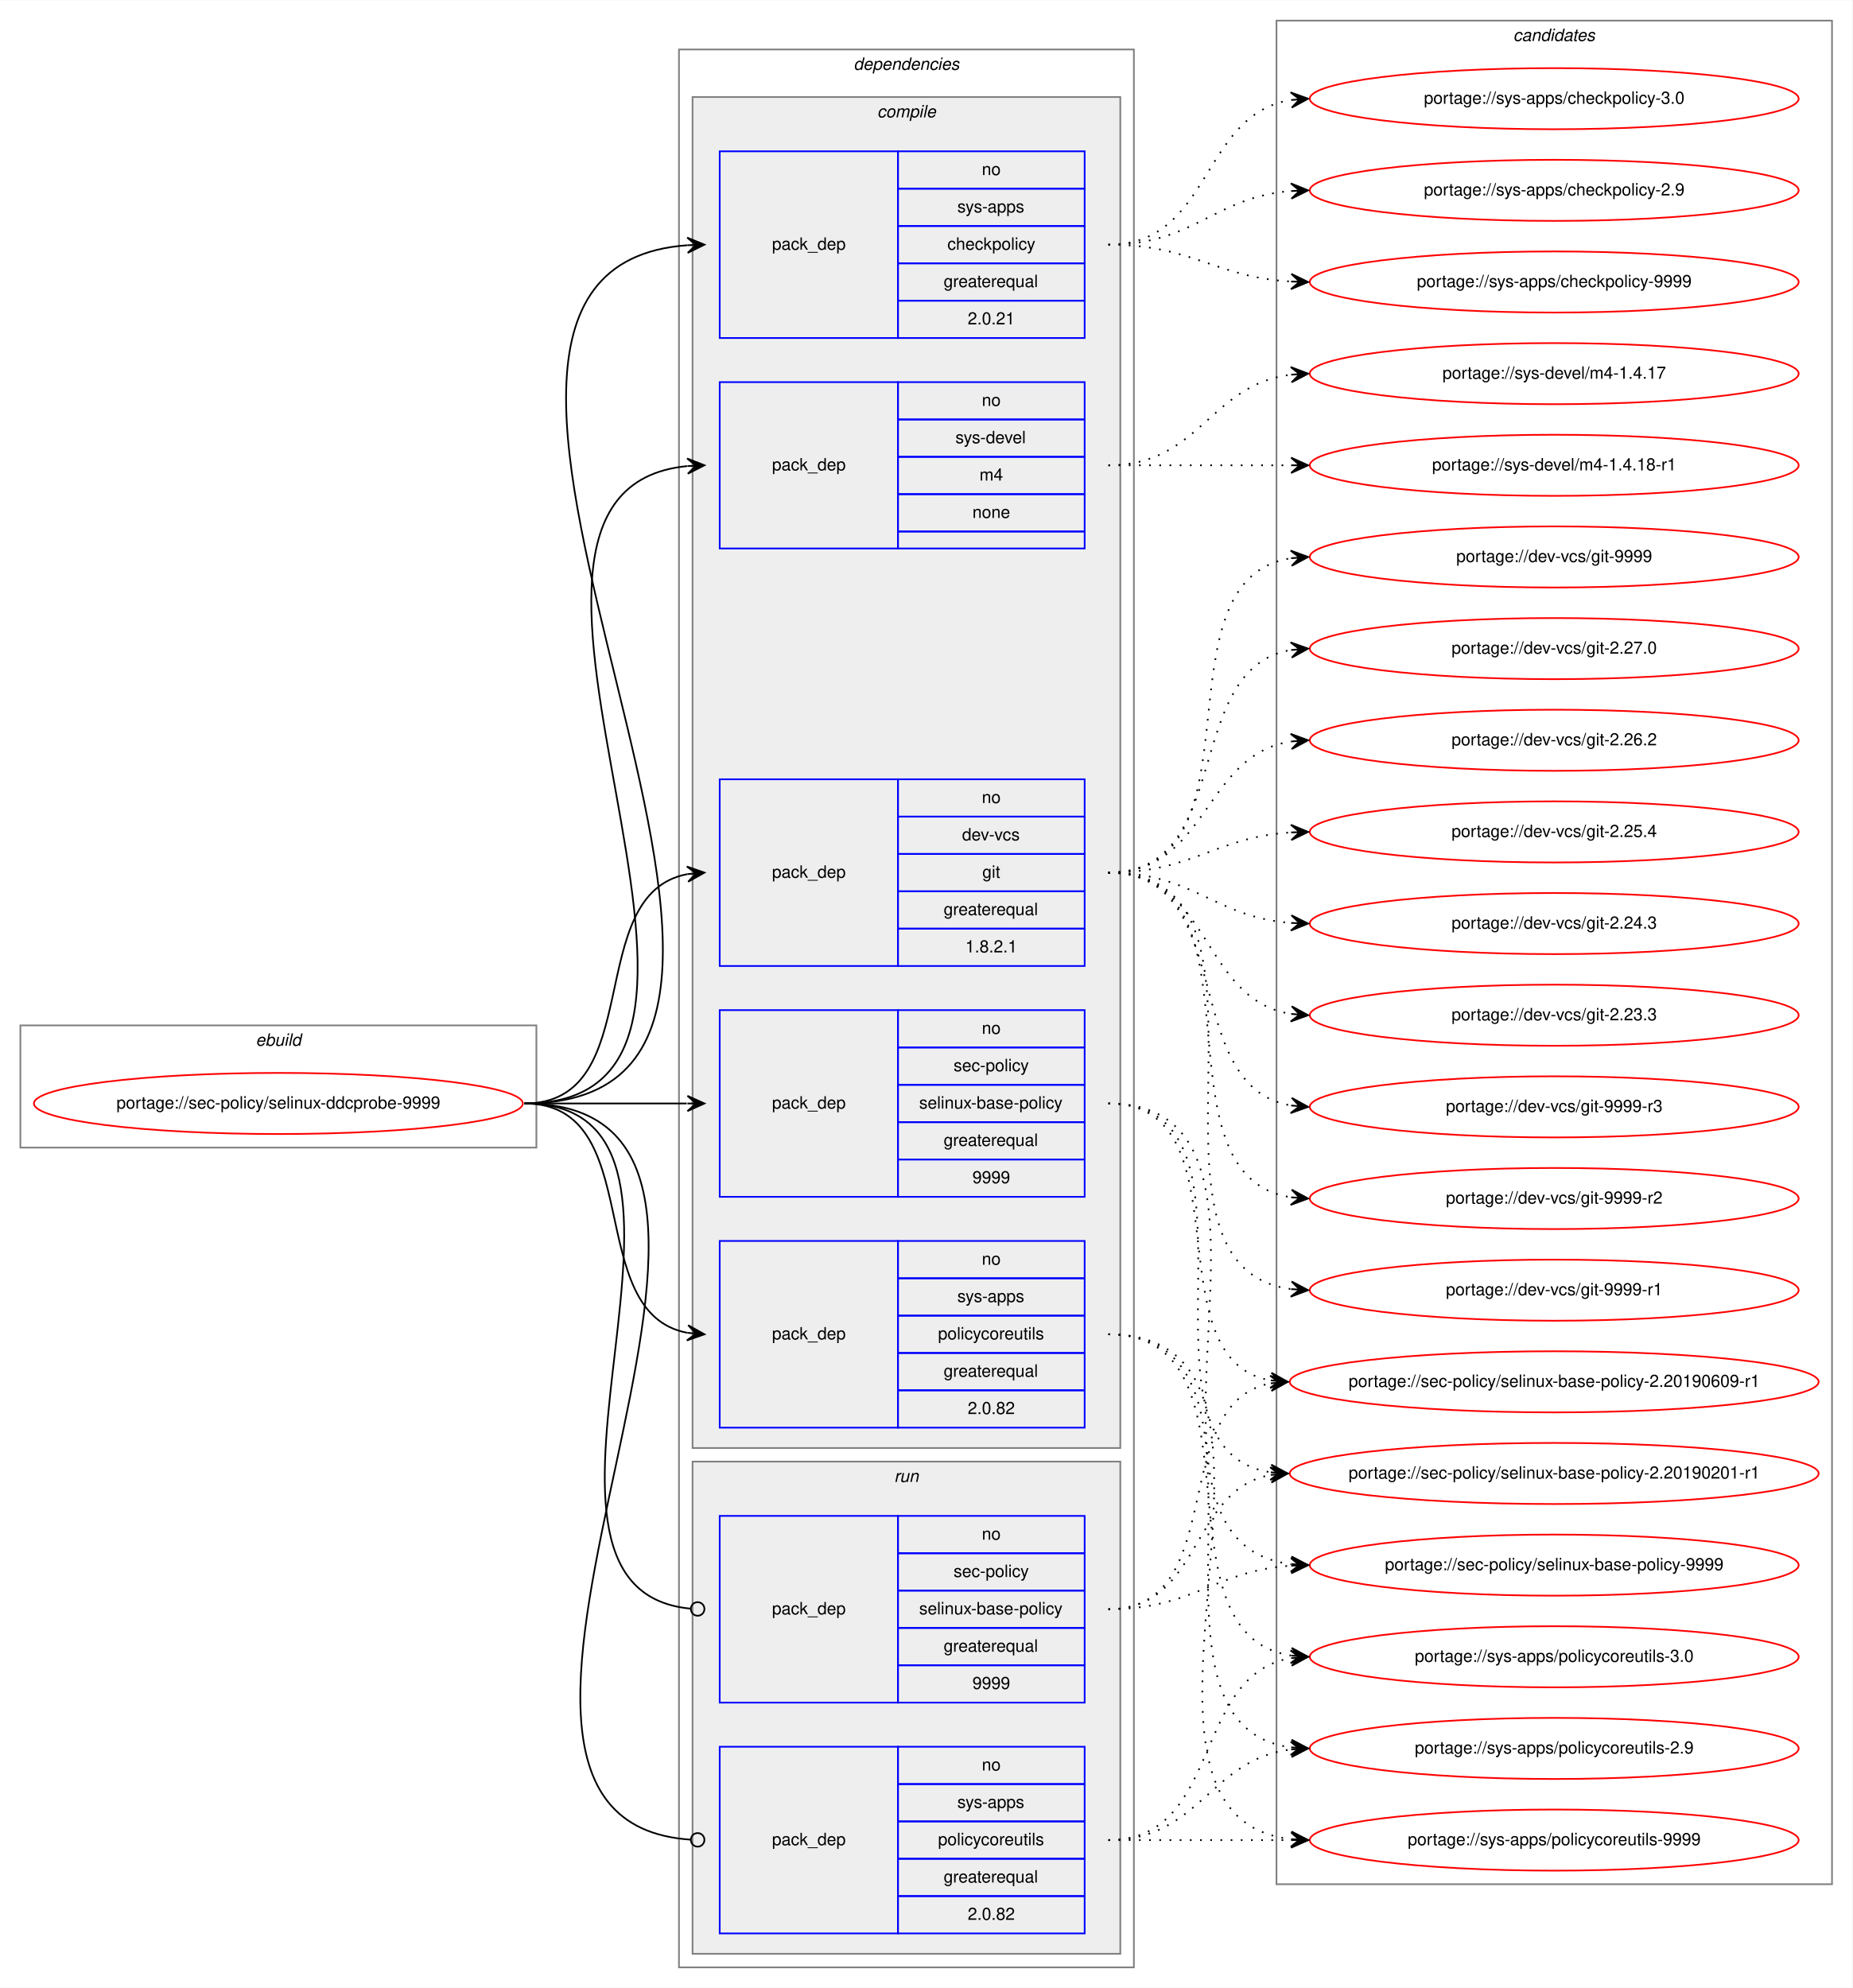
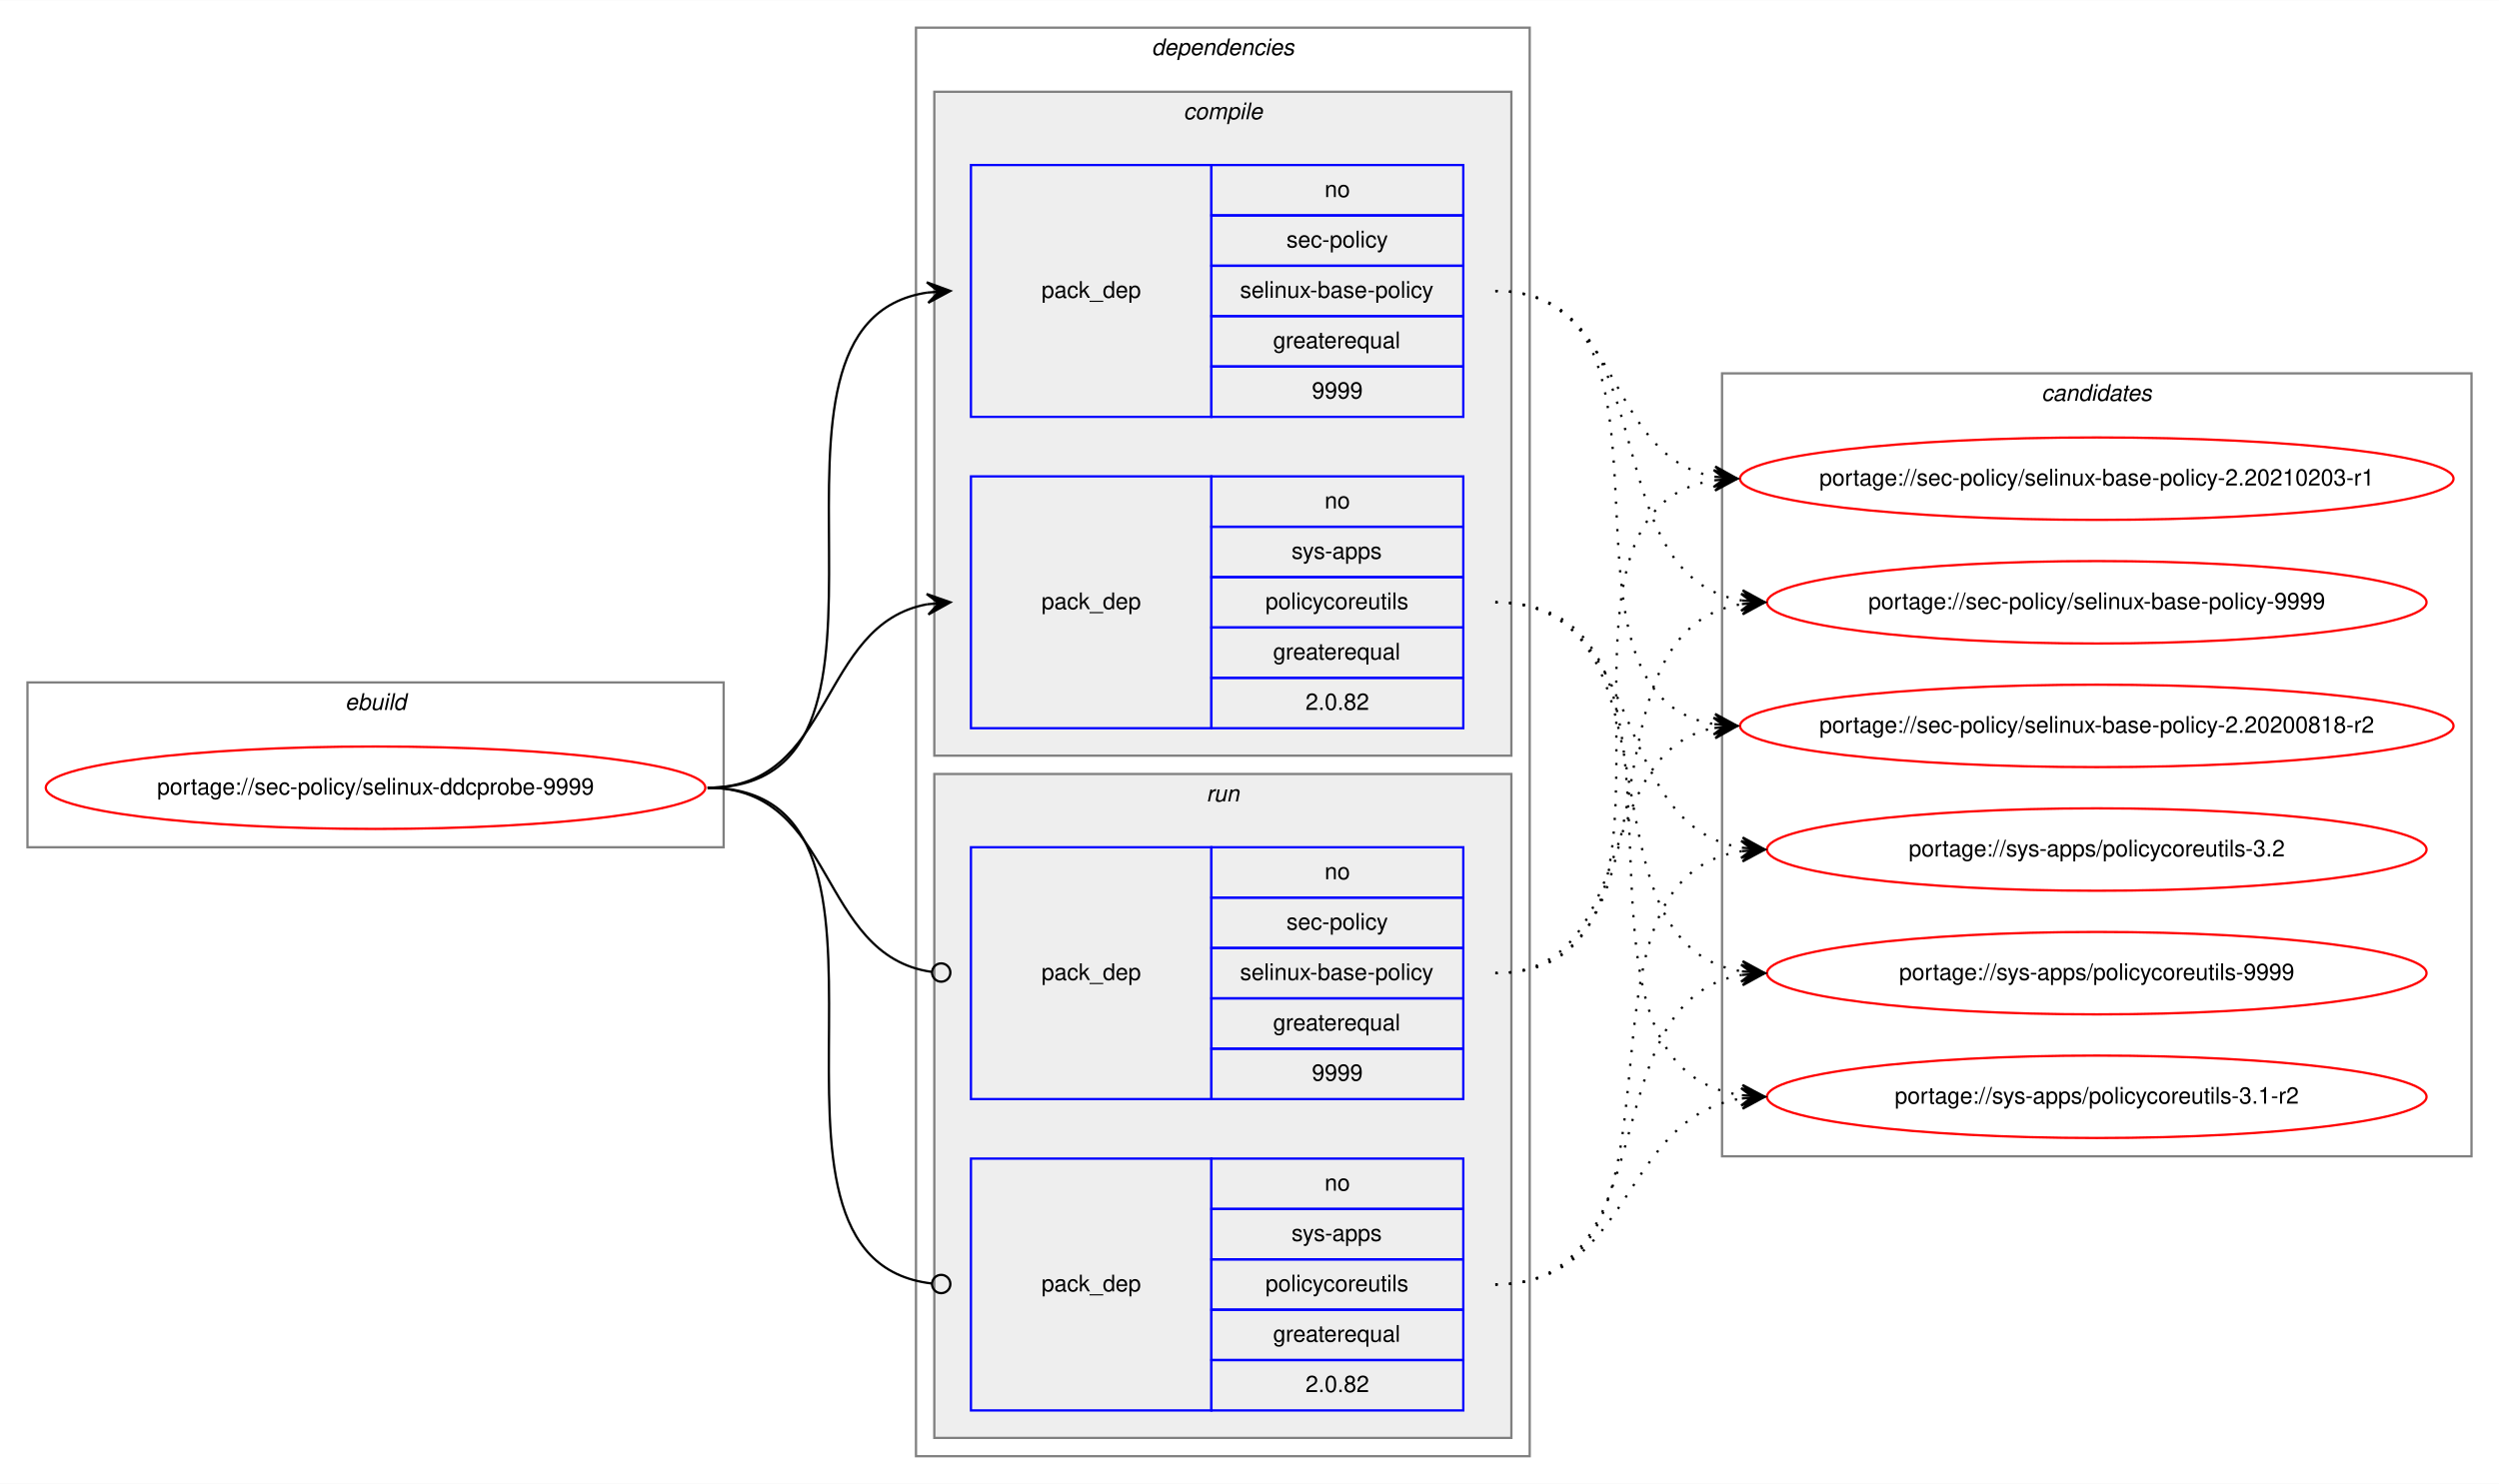
- <svg xmlns="http://www.w3.org/2000/svg" xmlns:xlink="http://www.w3.org/1999/xlink" width="1091pt" height="1171pt" viewBox="0.00 0.00 1091.28 1171.00">
-   <g id="graph0" class="graph" transform="scale(1 1) rotate(0) translate(4 1167)">
-     <polygon fill="white" stroke="transparent" points="-4,4 -4,-1167 1087.28,-1167 1087.28,4 -4,4" />
+ <svg xmlns="http://www.w3.org/2000/svg" xmlns:xlink="http://www.w3.org/1999/xlink" width="1091pt" height="648pt" viewBox="0.00 0.00 1091.28 648.00">
+   <g id="graph0" class="graph" transform="scale(1 1) rotate(0) translate(4 644)">
+     <polygon fill="white" stroke="transparent" points="-4,4 -4,-644 1087.28,-644 1087.28,4 -4,4" />
    <g id="clust1" class="cluster">
-       <polygon fill="none" stroke="gray" points="8,-491 8,-563 312,-563 312,-491 8,-491" />
-       <text text-anchor="start" x="146.66" y="-551" font-family="Helvetica,sans-Serif" font-style="italic" font-size="10.00">ebuild</text>
+       <polygon fill="none" stroke="gray" points="8,-274 8,-346 312,-346 312,-274 8,-274" />
+       <text text-anchor="start" x="146.66" y="-334" font-family="Helvetica,sans-Serif" font-style="italic" font-size="10.00">ebuild</text>
    </g>
    <g id="clust2" class="cluster">
-       <polygon fill="none" stroke="gray" points="396,-8 396,-1138 664,-1138 664,-8 396,-8" />
-       <text text-anchor="start" x="498.88" y="-1126" font-family="Helvetica,sans-Serif" font-style="italic" font-size="10.00">dependencies</text>
+       <polygon fill="none" stroke="gray" points="396,-8 396,-632 664,-632 664,-8 396,-8" />
+       <text text-anchor="start" x="498.88" y="-620" font-family="Helvetica,sans-Serif" font-style="italic" font-size="10.00">dependencies</text>
    </g>
    <g id="clust3" class="cluster">
-       <polygon fill="#eeeeee" stroke="gray" points="404,-314 404,-1110 656,-1110 656,-314 404,-314" />
-       <text text-anchor="start" x="512.78" y="-1098" font-family="Helvetica,sans-Serif" font-style="italic" font-size="10.00">compile</text>
-     </g>
-     <g id="clust10" class="cluster">
+       <polygon fill="#eeeeee" stroke="gray" points="404,-314 404,-604 656,-604 656,-314 404,-314" />
+       <text text-anchor="start" x="512.78" y="-592" font-family="Helvetica,sans-Serif" font-style="italic" font-size="10.00">compile</text>
+     </g>
+     <g id="clust7" class="cluster">
      <polygon fill="#eeeeee" stroke="gray" points="404,-16 404,-306 656,-306 656,-16 404,-16" />
      <text text-anchor="start" x="522.78" y="-294" font-family="Helvetica,sans-Serif" font-style="italic" font-size="10.00">run</text>
    </g>
-     <g id="clust13" class="cluster">
-       <polygon fill="none" stroke="gray" points="748,-57 748,-1155 1075.28,-1155 1075.28,-57 748,-57" />
-       <text text-anchor="start" x="887.47" y="-1143" font-family="Helvetica,sans-Serif" font-style="italic" font-size="10.00">candidates</text>
+     <g id="clust10" class="cluster">
+       <polygon fill="none" stroke="gray" points="748,-139 748,-481 1075.28,-481 1075.28,-139 748,-139" />
+       <text text-anchor="start" x="887.47" y="-469" font-family="Helvetica,sans-Serif" font-style="italic" font-size="10.00">candidates</text>
    </g>
    <g id="node1" class="node">
      <g id="a_node1">
        <a xlink:href="../sec-policy/selinux-ddcprobe-9999.svg" xlink:title="portage://sec-policy/selinux-ddcprobe-9999">
-           <ellipse fill="none" stroke="red" cx="160" cy="-517" rx="144" ry="18" />
-           <text text-anchor="middle" x="160" y="-514" font-family="Helvetica,sans-Serif" font-size="10.00">portage://sec-policy/selinux-ddcprobe-9999</text>
+           <ellipse fill="none" stroke="red" cx="160" cy="-300" rx="144" ry="18" />
+           <text text-anchor="middle" x="160" y="-297" font-family="Helvetica,sans-Serif" font-size="10.00">portage://sec-policy/selinux-ddcprobe-9999</text>
        </a>
      </g>
    </g>
    <g id="node2" class="node">
-       <polygon fill="none" stroke="blue" points="420,-598 420,-708 525,-708 525,-598 420,-598" />
-       <text text-anchor="start" x="450.82" y="-650" font-family="Helvetica,sans-Serif" font-size="10.00">pack_dep</text>
-       <polygon fill="none" stroke="blue" points="525,-686 525,-708 635,-708 635,-686 525,-686" />
-       <text text-anchor="start" x="574.44" y="-694" font-family="Helvetica,sans-Serif" font-size="10.00">no</text>
-       <polygon fill="none" stroke="blue" points="525,-664 525,-686 635,-686 635,-664 525,-664" />
-       <text text-anchor="start" x="562.78" y="-672" font-family="Helvetica,sans-Serif" font-size="10.00">dev-vcs</text>
-       <polygon fill="none" stroke="blue" points="525,-642 525,-664 635,-664 635,-642 525,-642" />
-       <text text-anchor="start" x="574.72" y="-650" font-family="Helvetica,sans-Serif" font-size="10.00">git</text>
-       <polygon fill="none" stroke="blue" points="525,-620 525,-642 635,-642 635,-620 525,-620" />
-       <text text-anchor="start" x="551.94" y="-628" font-family="Helvetica,sans-Serif" font-size="10.00">greaterequal</text>
-       <polygon fill="none" stroke="blue" points="525,-598 525,-620 635,-620 635,-598 525,-598" />
-       <text text-anchor="start" x="564.71" y="-606" font-family="Helvetica,sans-Serif" font-size="10.00">1.8.2.1</text>
-     </g>
-     <g id="edge1" class="edge">
-       <path fill="none" stroke="black" d="M305,-517C378.04,-517 338.52,-640.55 401.01,-652.13" />
-       <polygon fill="black" stroke="black" points="411,-653 400.65,-656.62 406.02,-652.57 401.04,-652.13 401.04,-652.13 401.04,-652.13 406.02,-652.57 401.43,-647.65 411,-653 411,-653" />
-     </g>
-     <g id="node3" class="node">
      <polygon fill="none" stroke="blue" points="420,-462 420,-572 525,-572 525,-462 420,-462" />
      <text text-anchor="start" x="450.82" y="-514" font-family="Helvetica,sans-Serif" font-size="10.00">pack_dep</text>
      <polygon fill="none" stroke="blue" points="525,-550 525,-572 635,-572 635,-550 525,-550" />
      <text text-anchor="start" x="574.44" y="-558" font-family="Helvetica,sans-Serif" font-size="10.00">no</text>
      <polygon fill="none" stroke="blue" points="525,-528 525,-550 635,-550 635,-528 525,-528" />
      <text text-anchor="start" x="557.78" y="-536" font-family="Helvetica,sans-Serif" font-size="10.00">sec-policy</text>
      <polygon fill="none" stroke="blue" points="525,-506 525,-528 635,-528 635,-506 525,-506" />
      <text text-anchor="start" x="537.5" y="-514" font-family="Helvetica,sans-Serif" font-size="10.00">selinux-base-policy</text>
      <polygon fill="none" stroke="blue" points="525,-484 525,-506 635,-506 635,-484 525,-484" />
      <text text-anchor="start" x="551.94" y="-492" font-family="Helvetica,sans-Serif" font-size="10.00">greaterequal</text>
      <polygon fill="none" stroke="blue" points="525,-462 525,-484 635,-484 635,-462 525,-462" />
      <text text-anchor="start" x="568.88" y="-470" font-family="Helvetica,sans-Serif" font-size="10.00">9999</text>
    </g>
-     <g id="edge2" class="edge">
-       <path fill="none" stroke="black" d="M305,-517C348.43,-517 361.83,-517 400.57,-517" />
-       <polygon fill="black" stroke="black" points="411,-517 401,-521.5 406,-517 401,-517 401,-517 401,-517 406,-517 401,-512.5 411,-517 411,-517" />
-     </g>
-     <g id="node4" class="node">
-       <polygon fill="none" stroke="blue" points="420,-968 420,-1078 525,-1078 525,-968 420,-968" />
-       <text text-anchor="start" x="450.82" y="-1020" font-family="Helvetica,sans-Serif" font-size="10.00">pack_dep</text>
-       <polygon fill="none" stroke="blue" points="525,-1056 525,-1078 635,-1078 635,-1056 525,-1056" />
-       <text text-anchor="start" x="574.44" y="-1064" font-family="Helvetica,sans-Serif" font-size="10.00">no</text>
-       <polygon fill="none" stroke="blue" points="525,-1034 525,-1056 635,-1056 635,-1034 525,-1034" />
-       <text text-anchor="start" x="560" y="-1042" font-family="Helvetica,sans-Serif" font-size="10.00">sys-apps</text>
-       <polygon fill="none" stroke="blue" points="525,-1012 525,-1034 635,-1034 635,-1012 525,-1012" />
-       <text text-anchor="start" x="554.16" y="-1020" font-family="Helvetica,sans-Serif" font-size="10.00">checkpolicy</text>
-       <polygon fill="none" stroke="blue" points="525,-990 525,-1012 635,-1012 635,-990 525,-990" />
-       <text text-anchor="start" x="551.94" y="-998" font-family="Helvetica,sans-Serif" font-size="10.00">greaterequal</text>
-       <polygon fill="none" stroke="blue" points="525,-968 525,-990 635,-990 635,-968 525,-968" />
-       <text text-anchor="start" x="566.1" y="-976" font-family="Helvetica,sans-Serif" font-size="10.00">2.0.21</text>
-     </g>
-     <g id="edge3" class="edge">
-       <path fill="none" stroke="black" d="M305,-517C531.29,-517 191.8,-1007.8 400.96,-1022.66" />
-       <polygon fill="black" stroke="black" points="411,-1023 400.85,-1027.15 406,-1022.83 401.01,-1022.66 401.01,-1022.66 401.01,-1022.66 406,-1022.83 401.16,-1018.16 411,-1023 411,-1023" />
-     </g>
-     <g id="node5" class="node">
+     <g id="edge1" class="edge">
+       <path fill="none" stroke="black" d="M305,-300C408.77,-300 310.64,-502.83 401.01,-516.3" />
+       <polygon fill="black" stroke="black" points="411,-517 400.71,-520.79 406.01,-516.65 401.02,-516.3 401.02,-516.3 401.02,-516.3 406.01,-516.65 401.34,-511.81 411,-517 411,-517" />
+     </g>
+     <g id="node3" class="node">
      <polygon fill="none" stroke="blue" points="420,-326 420,-436 525,-436 525,-326 420,-326" />
      <text text-anchor="start" x="450.82" y="-378" font-family="Helvetica,sans-Serif" font-size="10.00">pack_dep</text>
      <polygon fill="none" stroke="blue" points="525,-414 525,-436 635,-436 635,-414 525,-414" />
      <text text-anchor="start" x="574.44" y="-422" font-family="Helvetica,sans-Serif" font-size="10.00">no</text>
      <polygon fill="none" stroke="blue" points="525,-392 525,-414 635,-414 635,-392 525,-392" />
      <text text-anchor="start" x="560" y="-400" font-family="Helvetica,sans-Serif" font-size="10.00">sys-apps</text>
      <polygon fill="none" stroke="blue" points="525,-370 525,-392 635,-392 635,-370 525,-370" />
      <text text-anchor="start" x="548.61" y="-378" font-family="Helvetica,sans-Serif" font-size="10.00">policycoreutils</text>
      <polygon fill="none" stroke="blue" points="525,-348 525,-370 635,-370 635,-348 525,-348" />
      <text text-anchor="start" x="551.94" y="-356" font-family="Helvetica,sans-Serif" font-size="10.00">greaterequal</text>
      <polygon fill="none" stroke="blue" points="525,-326 525,-348 635,-348 635,-326 525,-326" />
      <text text-anchor="start" x="566.1" y="-334" font-family="Helvetica,sans-Serif" font-size="10.00">2.0.82</text>
    </g>
-     <g id="edge4" class="edge">
-       <path fill="none" stroke="black" d="M305,-517C378.04,-517 338.52,-393.45 401.01,-381.87" />
-       <polygon fill="black" stroke="black" points="411,-381 401.43,-386.35 406.02,-381.43 401.04,-381.87 401.04,-381.87 401.04,-381.87 406.02,-381.43 400.65,-377.38 411,-381 411,-381" />
-     </g>
-     <g id="node6" class="node">
-       <polygon fill="none" stroke="blue" points="420,-844 420,-942 525,-942 525,-844 420,-844" />
-       <text text-anchor="start" x="450.82" y="-890" font-family="Helvetica,sans-Serif" font-size="10.00">pack_dep</text>
-       <polygon fill="none" stroke="blue" points="525,-920 525,-942 635,-942 635,-920 525,-920" />
-       <text text-anchor="start" x="574.44" y="-928" font-family="Helvetica,sans-Serif" font-size="10.00">no</text>
-       <polygon fill="none" stroke="blue" points="525,-898 525,-920 635,-920 635,-898 525,-898" />
-       <text text-anchor="start" x="558.89" y="-906" font-family="Helvetica,sans-Serif" font-size="10.00">sys-devel</text>
-       <polygon fill="none" stroke="blue" points="525,-876 525,-898 635,-898 635,-876 525,-876" />
-       <text text-anchor="start" x="573.06" y="-884" font-family="Helvetica,sans-Serif" font-size="10.00">m4</text>
-       <polygon fill="none" stroke="blue" points="525,-854 525,-876 635,-876 635,-854 525,-854" />
-       <text text-anchor="start" x="568.88" y="-862" font-family="Helvetica,sans-Serif" font-size="10.00">none</text>
-       <polygon fill="none" stroke="blue" points="525,-844 525,-854 635,-854 635,-844 525,-844" />
-     </g>
-     <g id="edge5" class="edge">
-       <path fill="none" stroke="black" d="M305,-517C475.06,-517 247.1,-877.74 400.83,-892.53" />
-       <polygon fill="black" stroke="black" points="411,-893 400.8,-897.04 406.01,-892.77 401.01,-892.54 401.01,-892.54 401.01,-892.54 406.01,-892.77 401.22,-888.04 411,-893 411,-893" />
-     </g>
-     <g id="node7" class="node">
+     <g id="edge2" class="edge">
+       <path fill="none" stroke="black" d="M305,-300C360.7,-300 352.97,-371.49 400.99,-380.15" />
+       <polygon fill="black" stroke="black" points="411,-381 400.65,-384.63 406.02,-380.57 401.04,-380.15 401.04,-380.15 401.04,-380.15 406.02,-380.57 401.42,-375.67 411,-381 411,-381" />
+     </g>
+     <g id="node4" class="node">
      <polygon fill="none" stroke="blue" points="420,-164 420,-274 525,-274 525,-164 420,-164" />
      <text text-anchor="start" x="450.82" y="-216" font-family="Helvetica,sans-Serif" font-size="10.00">pack_dep</text>
      <polygon fill="none" stroke="blue" points="525,-252 525,-274 635,-274 635,-252 525,-252" />
      <text text-anchor="start" x="574.44" y="-260" font-family="Helvetica,sans-Serif" font-size="10.00">no</text>
      <polygon fill="none" stroke="blue" points="525,-230 525,-252 635,-252 635,-230 525,-230" />
      <text text-anchor="start" x="557.78" y="-238" font-family="Helvetica,sans-Serif" font-size="10.00">sec-policy</text>
      <polygon fill="none" stroke="blue" points="525,-208 525,-230 635,-230 635,-208 525,-208" />
      <text text-anchor="start" x="537.5" y="-216" font-family="Helvetica,sans-Serif" font-size="10.00">selinux-base-policy</text>
      <polygon fill="none" stroke="blue" points="525,-186 525,-208 635,-208 635,-186 525,-186" />
      <text text-anchor="start" x="551.94" y="-194" font-family="Helvetica,sans-Serif" font-size="10.00">greaterequal</text>
      <polygon fill="none" stroke="blue" points="525,-164 525,-186 635,-186 635,-164 525,-164" />
      <text text-anchor="start" x="568.88" y="-172" font-family="Helvetica,sans-Serif" font-size="10.00">9999</text>
    </g>
-     <g id="edge6" class="edge">
-       <path fill="none" stroke="black" d="M305,-517C442.69,-517 277.48,-231.1 402.74,-219.37" />
-       <ellipse fill="none" stroke="black" cx="407" cy="-219.18" rx="4" ry="4" />
-     </g>
-     <g id="node8" class="node">
+     <g id="edge3" class="edge">
+       <path fill="none" stroke="black" d="M305,-300C361.4,-300 352.77,-226.72 402.81,-219.56" />
+       <ellipse fill="none" stroke="black" cx="407.01" cy="-219.27" rx="4" ry="4" />
+     </g>
+     <g id="node5" class="node">
      <polygon fill="none" stroke="blue" points="420,-28 420,-138 525,-138 525,-28 420,-28" />
      <text text-anchor="start" x="450.82" y="-80" font-family="Helvetica,sans-Serif" font-size="10.00">pack_dep</text>
      <polygon fill="none" stroke="blue" points="525,-116 525,-138 635,-138 635,-116 525,-116" />
      <text text-anchor="start" x="574.44" y="-124" font-family="Helvetica,sans-Serif" font-size="10.00">no</text>
      <polygon fill="none" stroke="blue" points="525,-94 525,-116 635,-116 635,-94 525,-94" />
      <text text-anchor="start" x="560" y="-102" font-family="Helvetica,sans-Serif" font-size="10.00">sys-apps</text>
      <polygon fill="none" stroke="blue" points="525,-72 525,-94 635,-94 635,-72 525,-72" />
      <text text-anchor="start" x="548.61" y="-80" font-family="Helvetica,sans-Serif" font-size="10.00">policycoreutils</text>
      <polygon fill="none" stroke="blue" points="525,-50 525,-72 635,-72 635,-50 525,-50" />
      <text text-anchor="start" x="551.94" y="-58" font-family="Helvetica,sans-Serif" font-size="10.00">greaterequal</text>
      <polygon fill="none" stroke="blue" points="525,-28 525,-50 635,-50 635,-28 525,-28" />
      <text text-anchor="start" x="566.1" y="-36" font-family="Helvetica,sans-Serif" font-size="10.00">2.0.82</text>
    </g>
+     <g id="edge4" class="edge">
+       <path fill="none" stroke="black" d="M305,-300C409.51,-300 309.24,-94.29 402.95,-83.44" />
+       <ellipse fill="none" stroke="black" cx="407.01" cy="-83.22" rx="4" ry="4" />
+     </g>
+     <g id="node6" class="node">
+       <g id="a_node6">
+         <a xlink:href="../sec-policy/selinux-base-policy-2.20200818-r2.svg" xlink:title="portage://sec-policy/selinux-base-policy-2.20200818-r2">
+           <ellipse fill="none" stroke="red" cx="911.64" cy="-327" rx="155.78" ry="18" />
+           <text text-anchor="middle" x="911.64" y="-324" font-family="Helvetica,sans-Serif" font-size="10.00">portage://sec-policy/selinux-base-policy-2.20200818-r2</text>
+         </a>
+       </g>
+     </g>
+     <g id="edge5" class="edge">
+       <path fill="none" stroke="black" stroke-dasharray="1,5" d="M649,-517C742.03,-517 664.27,-340.84 744.63,-327.77" />
+       <polygon fill="black" stroke="black" points="754.64,-327 745.01,-332.25 749.66,-327.38 744.67,-327.76 744.67,-327.76 744.67,-327.76 749.66,-327.38 744.33,-323.28 754.64,-327 754.64,-327" />
+     </g>
+     <g id="node7" class="node">
+       <g id="a_node7">
+         <a xlink:href="../sec-policy/selinux-base-policy-2.20210203-r1.svg" xlink:title="portage://sec-policy/selinux-base-policy-2.20210203-r1">
+           <ellipse fill="none" stroke="red" cx="911.64" cy="-435" rx="155.78" ry="18" />
+           <text text-anchor="middle" x="911.64" y="-432" font-family="Helvetica,sans-Serif" font-size="10.00">portage://sec-policy/selinux-base-policy-2.20210203-r1</text>
+         </a>
+       </g>
+     </g>
+     <g id="edge6" class="edge">
+       <path fill="none" stroke="black" stroke-dasharray="1,5" d="M649,-517C704.84,-517 696.54,-444.63 744.61,-435.87" />
+       <polygon fill="black" stroke="black" points="754.64,-435 745.07,-440.34 749.66,-435.43 744.68,-435.86 744.68,-435.86 744.68,-435.86 749.66,-435.43 744.29,-431.38 754.64,-435 754.64,-435" />
+     </g>
+     <g id="node8" class="node">
+       <g id="a_node8">
+         <a xlink:href="../sec-policy/selinux-base-policy-9999.svg" xlink:title="portage://sec-policy/selinux-base-policy-9999">
+           <ellipse fill="none" stroke="red" cx="911.64" cy="-381" rx="144" ry="18" />
+           <text text-anchor="middle" x="911.64" y="-378" font-family="Helvetica,sans-Serif" font-size="10.00">portage://sec-policy/selinux-base-policy-9999</text>
+         </a>
+       </g>
+     </g>
    <g id="edge7" class="edge">
-       <path fill="none" stroke="black" d="M305,-517C500.75,-517 220.59,-95.2 402.86,-83.26" />
-       <ellipse fill="none" stroke="black" cx="407" cy="-83.13" rx="4" ry="4" />
+       <path fill="none" stroke="black" stroke-dasharray="1,5" d="M649,-517C725.33,-517 690.27,-392.94 756.59,-381.8" />
+       <polygon fill="black" stroke="black" points="766.64,-381 757.03,-386.28 761.66,-381.4 756.67,-381.79 756.67,-381.79 756.67,-381.79 761.66,-381.4 756.32,-377.31 766.64,-381 766.64,-381" />
    </g>
    <g id="node9" class="node">
      <g id="a_node9">
-         <a xlink:href="../dev-vcs/git-9999-r3.svg" xlink:title="portage://dev-vcs/git-9999-r3">
-           <ellipse fill="none" stroke="red" cx="911.64" cy="-515" rx="144" ry="18" />
-           <text text-anchor="middle" x="911.64" y="-512" font-family="Helvetica,sans-Serif" font-size="10.00">portage://dev-vcs/git-9999-r3</text>
+         <a xlink:href="../sys-apps/policycoreutils-3.1-r2.svg" xlink:title="portage://sys-apps/policycoreutils-3.1-r2">
+           <ellipse fill="none" stroke="red" cx="911.64" cy="-165" rx="144" ry="18" />
+           <text text-anchor="middle" x="911.64" y="-162" font-family="Helvetica,sans-Serif" font-size="10.00">portage://sys-apps/policycoreutils-3.1-r2</text>
        </a>
      </g>
    </g>
    <g id="edge8" class="edge">
-       <path fill="none" stroke="black" stroke-dasharray="1,5" d="M649,-653C725.97,-653 689.71,-527.12 756.51,-515.81" />
-       <polygon fill="black" stroke="black" points="766.64,-515 757.03,-520.28 761.66,-515.4 756.67,-515.8 756.67,-515.8 756.67,-515.8 761.66,-515.4 756.31,-511.31 766.64,-515 766.64,-515" />
+       <path fill="none" stroke="black" stroke-dasharray="1,5" d="M649,-381C754.69,-381 663.8,-179.11 756.43,-165.7" />
+       <polygon fill="black" stroke="black" points="766.64,-165 756.97,-170.17 761.65,-165.34 756.66,-165.68 756.66,-165.68 756.66,-165.68 761.65,-165.34 756.36,-161.19 766.64,-165 766.64,-165" />
    </g>
    <g id="node10" class="node">
      <g id="a_node10">
-         <a xlink:href="../dev-vcs/git-9999-r2.svg" xlink:title="portage://dev-vcs/git-9999-r2">
-           <ellipse fill="none" stroke="red" cx="911.64" cy="-461" rx="144" ry="18" />
-           <text text-anchor="middle" x="911.64" y="-458" font-family="Helvetica,sans-Serif" font-size="10.00">portage://dev-vcs/git-9999-r2</text>
+         <a xlink:href="../sys-apps/policycoreutils-3.2.svg" xlink:title="portage://sys-apps/policycoreutils-3.2">
+           <ellipse fill="none" stroke="red" cx="911.64" cy="-273" rx="144" ry="18" />
+           <text text-anchor="middle" x="911.64" y="-270" font-family="Helvetica,sans-Serif" font-size="10.00">portage://sys-apps/policycoreutils-3.2</text>
        </a>
      </g>
    </g>
    <g id="edge9" class="edge">
-       <path fill="none" stroke="black" stroke-dasharray="1,5" d="M649,-653C745.46,-653 672.29,-474.62 756.49,-461.73" />
-       <polygon fill="black" stroke="black" points="766.64,-461 756.99,-466.21 761.65,-461.36 756.67,-461.72 756.67,-461.72 756.67,-461.72 761.65,-461.36 756.34,-457.23 766.64,-461 766.64,-461" />
+       <path fill="none" stroke="black" stroke-dasharray="1,5" d="M649,-381C716.37,-381 697.89,-283.69 756.54,-273.81" />
+       <polygon fill="black" stroke="black" points="766.64,-273 757.03,-278.28 761.66,-273.4 756.67,-273.8 756.67,-273.8 756.67,-273.8 761.66,-273.4 756.31,-269.31 766.64,-273 766.64,-273" />
    </g>
    <g id="node11" class="node">
      <g id="a_node11">
-         <a xlink:href="../dev-vcs/git-9999-r1.svg" xlink:title="portage://dev-vcs/git-9999-r1">
-           <ellipse fill="none" stroke="red" cx="911.64" cy="-407" rx="144" ry="18" />
-           <text text-anchor="middle" x="911.64" y="-404" font-family="Helvetica,sans-Serif" font-size="10.00">portage://dev-vcs/git-9999-r1</text>
+         <a xlink:href="../sys-apps/policycoreutils-9999.svg" xlink:title="portage://sys-apps/policycoreutils-9999">
+           <ellipse fill="none" stroke="red" cx="911.64" cy="-219" rx="144" ry="18" />
+           <text text-anchor="middle" x="911.64" y="-216" font-family="Helvetica,sans-Serif" font-size="10.00">portage://sys-apps/policycoreutils-9999</text>
        </a>
      </g>
    </g>
    <g id="edge10" class="edge">
-       <path fill="none" stroke="black" stroke-dasharray="1,5" d="M649,-653C766.64,-653 652.55,-421.2 756.61,-407.62" />
-       <polygon fill="black" stroke="black" points="766.64,-407 756.94,-412.11 761.65,-407.31 756.66,-407.62 756.66,-407.62 756.66,-407.62 761.65,-407.31 756.38,-403.13 766.64,-407 766.64,-407" />
-     </g>
-     <g id="node12" class="node">
-       <g id="a_node12">
-         <a xlink:href="../dev-vcs/git-9999.svg" xlink:title="portage://dev-vcs/git-9999">
-           <ellipse fill="none" stroke="red" cx="911.64" cy="-839" rx="144" ry="18" />
-           <text text-anchor="middle" x="911.64" y="-836" font-family="Helvetica,sans-Serif" font-size="10.00">portage://dev-vcs/git-9999</text>
-         </a>
-       </g>
+       <path fill="none" stroke="black" stroke-dasharray="1,5" d="M649,-381C734.33,-381 682.36,-232.02 756.43,-219.8" />
+       <polygon fill="black" stroke="black" points="766.64,-219 757.02,-224.26 761.66,-219.39 756.67,-219.78 756.67,-219.78 756.67,-219.78 761.66,-219.39 756.32,-215.29 766.64,-219 766.64,-219" />
    </g>
    <g id="edge11" class="edge">
-       <path fill="none" stroke="black" stroke-dasharray="1,5" d="M649,-653C743.18,-653 674.37,-825.45 756.46,-838.25" />
-       <polygon fill="black" stroke="black" points="766.64,-839 756.34,-842.75 761.65,-838.63 756.67,-838.27 756.67,-838.27 756.67,-838.27 761.65,-838.63 757,-833.78 766.64,-839 766.64,-839" />
-     </g>
-     <g id="node13" class="node">
-       <g id="a_node13">
-         <a xlink:href="../dev-vcs/git-2.27.0.svg" xlink:title="portage://dev-vcs/git-2.27.0">
-           <ellipse fill="none" stroke="red" cx="911.64" cy="-785" rx="144" ry="18" />
-           <text text-anchor="middle" x="911.64" y="-782" font-family="Helvetica,sans-Serif" font-size="10.00">portage://dev-vcs/git-2.27.0</text>
-         </a>
-       </g>
+       <path fill="none" stroke="black" stroke-dasharray="1,5" d="M649,-219C712.47,-219 690.34,-315.51 744.45,-326.07" />
+       <polygon fill="black" stroke="black" points="754.64,-327 744.27,-330.57 749.66,-326.54 744.68,-326.09 744.68,-326.09 744.68,-326.09 749.66,-326.54 745.09,-321.61 754.64,-327 754.64,-327" />
    </g>
    <g id="edge12" class="edge">
-       <path fill="none" stroke="black" stroke-dasharray="1,5" d="M649,-653C723.9,-653 691.5,-772.92 756.34,-784.16" />
-       <polygon fill="black" stroke="black" points="766.64,-785 756.31,-788.67 761.66,-784.59 756.67,-784.18 756.67,-784.18 756.67,-784.18 761.66,-784.59 757.04,-779.7 766.64,-785 766.64,-785" />
-     </g>
-     <g id="node14" class="node">
-       <g id="a_node14">
-         <a xlink:href="../dev-vcs/git-2.26.2.svg" xlink:title="portage://dev-vcs/git-2.26.2">
-           <ellipse fill="none" stroke="red" cx="911.64" cy="-731" rx="144" ry="18" />
-           <text text-anchor="middle" x="911.64" y="-728" font-family="Helvetica,sans-Serif" font-size="10.00">portage://dev-vcs/git-2.26.2</text>
-         </a>
-       </g>
+       <path fill="none" stroke="black" stroke-dasharray="1,5" d="M649,-219C752.21,-219 654.91,-420.49 744.42,-434.26" />
+       <polygon fill="black" stroke="black" points="754.64,-435 744.34,-438.77 749.65,-434.64 744.67,-434.28 744.67,-434.28 744.67,-434.28 749.65,-434.64 744.99,-429.79 754.64,-435 754.64,-435" />
    </g>
    <g id="edge13" class="edge">
-       <path fill="none" stroke="black" stroke-dasharray="1,5" d="M649,-653C708.18,-653 704.57,-722.41 756.63,-730.28" />
-       <polygon fill="black" stroke="black" points="766.64,-731 756.34,-734.77 761.65,-730.64 756.67,-730.28 756.67,-730.28 756.67,-730.28 761.65,-730.64 756.99,-725.79 766.64,-731 766.64,-731" />
-     </g>
-     <g id="node15" class="node">
-       <g id="a_node15">
-         <a xlink:href="../dev-vcs/git-2.25.4.svg" xlink:title="portage://dev-vcs/git-2.25.4">
-           <ellipse fill="none" stroke="red" cx="911.64" cy="-677" rx="144" ry="18" />
-           <text text-anchor="middle" x="911.64" y="-674" font-family="Helvetica,sans-Serif" font-size="10.00">portage://dev-vcs/git-2.25.4</text>
-         </a>
-       </g>
+       <path fill="none" stroke="black" stroke-dasharray="1,5" d="M649,-219C734.33,-219 682.36,-367.98 756.43,-380.2" />
+       <polygon fill="black" stroke="black" points="766.64,-381 756.32,-384.71 761.66,-380.61 756.67,-380.22 756.67,-380.22 756.67,-380.22 761.66,-380.61 757.02,-375.74 766.64,-381 766.64,-381" />
    </g>
    <g id="edge14" class="edge">
-       <path fill="none" stroke="black" stroke-dasharray="1,5" d="M649,-653C698.82,-653 711.64,-673.92 756.55,-676.7" />
-       <polygon fill="black" stroke="black" points="766.64,-677 756.51,-681.2 761.64,-676.85 756.65,-676.7 756.65,-676.7 756.65,-676.7 761.64,-676.85 756.78,-672.2 766.64,-677 766.64,-677" />
-     </g>
-     <g id="node16" class="node">
-       <g id="a_node16">
-         <a xlink:href="../dev-vcs/git-2.24.3.svg" xlink:title="portage://dev-vcs/git-2.24.3">
-           <ellipse fill="none" stroke="red" cx="911.64" cy="-623" rx="144" ry="18" />
-           <text text-anchor="middle" x="911.64" y="-620" font-family="Helvetica,sans-Serif" font-size="10.00">portage://dev-vcs/git-2.24.3</text>
-         </a>
-       </g>
+       <path fill="none" stroke="black" stroke-dasharray="1,5" d="M649,-83C709.12,-83 703.79,-155.97 756.49,-164.24" />
+       <polygon fill="black" stroke="black" points="766.64,-165 756.33,-168.74 761.66,-164.63 756.67,-164.25 756.67,-164.25 756.67,-164.25 761.66,-164.63 757,-159.77 766.64,-165 766.64,-165" />
    </g>
    <g id="edge15" class="edge">
-       <path fill="none" stroke="black" stroke-dasharray="1,5" d="M649,-653C699.38,-653 711.2,-626.85 756.45,-623.38" />
-       <polygon fill="black" stroke="black" points="766.64,-623 756.82,-627.87 761.64,-623.19 756.65,-623.37 756.65,-623.37 756.65,-623.37 761.64,-623.19 756.48,-618.88 766.64,-623 766.64,-623" />
-     </g>
-     <g id="node17" class="node">
-       <g id="a_node17">
-         <a xlink:href="../dev-vcs/git-2.23.3.svg" xlink:title="portage://dev-vcs/git-2.23.3">
-           <ellipse fill="none" stroke="red" cx="911.64" cy="-569" rx="144" ry="18" />
-           <text text-anchor="middle" x="911.64" y="-566" font-family="Helvetica,sans-Serif" font-size="10.00">portage://dev-vcs/git-2.23.3</text>
-         </a>
-       </g>
+       <path fill="none" stroke="black" stroke-dasharray="1,5" d="M649,-83C744.73,-83 672.94,-259.52 756.56,-272.27" />
+       <polygon fill="black" stroke="black" points="766.64,-273 756.34,-276.77 761.65,-272.64 756.67,-272.28 756.67,-272.28 756.67,-272.28 761.65,-272.64 756.99,-267.79 766.64,-273 766.64,-273" />
    </g>
    <g id="edge16" class="edge">
-       <path fill="none" stroke="black" stroke-dasharray="1,5" d="M649,-653C709.61,-653 703.38,-578.25 756.42,-569.78" />
-       <polygon fill="black" stroke="black" points="766.64,-569 757.01,-574.25 761.66,-569.38 756.67,-569.76 756.67,-569.76 756.67,-569.76 761.66,-569.38 756.33,-565.27 766.64,-569 766.64,-569" />
-     </g>
-     <g id="node18" class="node">
-       <g id="a_node18">
-         <a xlink:href="../sec-policy/selinux-base-policy-9999.svg" xlink:title="portage://sec-policy/selinux-base-policy-9999">
-           <ellipse fill="none" stroke="red" cx="911.64" cy="-245" rx="144" ry="18" />
-           <text text-anchor="middle" x="911.64" y="-242" font-family="Helvetica,sans-Serif" font-size="10.00">portage://sec-policy/selinux-base-policy-9999</text>
-         </a>
-       </g>
-     </g>
-     <g id="edge17" class="edge">
-       <path fill="none" stroke="black" stroke-dasharray="1,5" d="M649,-517C777.11,-517 642.69,-259.67 756.45,-245.6" />
-       <polygon fill="black" stroke="black" points="766.64,-245 756.92,-250.08 761.65,-245.29 756.66,-245.59 756.66,-245.59 756.66,-245.59 761.65,-245.29 756.39,-241.09 766.64,-245 766.64,-245" />
-     </g>
-     <g id="node19" class="node">
-       <g id="a_node19">
-         <a xlink:href="../sec-policy/selinux-base-policy-2.20190609-r1.svg" xlink:title="portage://sec-policy/selinux-base-policy-2.20190609-r1">
-           <ellipse fill="none" stroke="red" cx="911.64" cy="-353" rx="155.78" ry="18" />
-           <text text-anchor="middle" x="911.64" y="-350" font-family="Helvetica,sans-Serif" font-size="10.00">portage://sec-policy/selinux-base-policy-2.20190609-r1</text>
-         </a>
-       </g>
-     </g>
-     <g id="edge18" class="edge">
-       <path fill="none" stroke="black" stroke-dasharray="1,5" d="M649,-517C731.98,-517 673.48,-366.79 744.3,-353.88" />
-       <polygon fill="black" stroke="black" points="754.64,-353 745.06,-358.33 749.66,-353.42 744.68,-353.85 744.68,-353.85 744.68,-353.85 749.66,-353.42 744.29,-349.37 754.64,-353 754.64,-353" />
-     </g>
-     <g id="node20" class="node">
-       <g id="a_node20">
-         <a xlink:href="../sec-policy/selinux-base-policy-2.20190201-r1.svg" xlink:title="portage://sec-policy/selinux-base-policy-2.20190201-r1">
-           <ellipse fill="none" stroke="red" cx="911.64" cy="-299" rx="155.78" ry="18" />
-           <text text-anchor="middle" x="911.64" y="-296" font-family="Helvetica,sans-Serif" font-size="10.00">portage://sec-policy/selinux-base-policy-2.20190201-r1</text>
-         </a>
-       </g>
-     </g>
-     <g id="edge19" class="edge">
-       <path fill="none" stroke="black" stroke-dasharray="1,5" d="M649,-517C753.09,-517 654.02,-313.24 744.62,-299.71" />
-       <polygon fill="black" stroke="black" points="754.64,-299 744.98,-304.19 749.65,-299.35 744.67,-299.7 744.67,-299.7 744.67,-299.7 749.65,-299.35 744.35,-295.21 754.64,-299 754.64,-299" />
-     </g>
-     <g id="node21" class="node">
-       <g id="a_node21">
-         <a xlink:href="../sys-apps/checkpolicy-9999.svg" xlink:title="portage://sys-apps/checkpolicy-9999">
-           <ellipse fill="none" stroke="red" cx="911.64" cy="-1001" rx="144" ry="18" />
-           <text text-anchor="middle" x="911.64" y="-998" font-family="Helvetica,sans-Serif" font-size="10.00">portage://sys-apps/checkpolicy-9999</text>
-         </a>
-       </g>
-     </g>
-     <g id="edge20" class="edge">
-       <path fill="none" stroke="black" stroke-dasharray="1,5" d="M649,-1023C698.66,-1023 711.77,-1003.82 756.57,-1001.28" />
-       <polygon fill="black" stroke="black" points="766.64,-1001 756.77,-1005.77 761.64,-1001.14 756.65,-1001.28 756.65,-1001.28 756.65,-1001.28 761.64,-1001.14 756.52,-996.78 766.64,-1001 766.64,-1001" />
-     </g>
-     <g id="node22" class="node">
-       <g id="a_node22">
-         <a xlink:href="../sys-apps/checkpolicy-3.0.svg" xlink:title="portage://sys-apps/checkpolicy-3.0">
-           <ellipse fill="none" stroke="red" cx="911.64" cy="-1109" rx="144" ry="18" />
-           <text text-anchor="middle" x="911.64" y="-1106" font-family="Helvetica,sans-Serif" font-size="10.00">portage://sys-apps/checkpolicy-3.0</text>
-         </a>
-       </g>
-     </g>
-     <g id="edge21" class="edge">
-       <path fill="none" stroke="black" stroke-dasharray="1,5" d="M649,-1023C710.1,-1023 702.98,-1099.53 756.35,-1108.2" />
-       <polygon fill="black" stroke="black" points="766.64,-1109 756.32,-1112.72 761.66,-1108.61 756.67,-1108.23 756.67,-1108.23 756.67,-1108.23 761.66,-1108.61 757.02,-1103.74 766.64,-1109 766.64,-1109" />
-     </g>
-     <g id="node23" class="node">
-       <g id="a_node23">
-         <a xlink:href="../sys-apps/checkpolicy-2.9.svg" xlink:title="portage://sys-apps/checkpolicy-2.9">
-           <ellipse fill="none" stroke="red" cx="911.64" cy="-1055" rx="144" ry="18" />
-           <text text-anchor="middle" x="911.64" y="-1052" font-family="Helvetica,sans-Serif" font-size="10.00">portage://sys-apps/checkpolicy-2.9</text>
-         </a>
-       </g>
-     </g>
-     <g id="edge22" class="edge">
-       <path fill="none" stroke="black" stroke-dasharray="1,5" d="M649,-1023C699.59,-1023 711.03,-1050.89 756.41,-1054.6" />
-       <polygon fill="black" stroke="black" points="766.64,-1055 756.47,-1059.1 761.65,-1054.8 756.65,-1054.6 756.65,-1054.6 756.65,-1054.6 761.65,-1054.8 756.83,-1050.11 766.64,-1055 766.64,-1055" />
-     </g>
-     <g id="node24" class="node">
-       <g id="a_node24">
-         <a xlink:href="../sys-apps/policycoreutils-9999.svg" xlink:title="portage://sys-apps/policycoreutils-9999">
-           <ellipse fill="none" stroke="red" cx="911.64" cy="-83" rx="144" ry="18" />
-           <text text-anchor="middle" x="911.64" y="-80" font-family="Helvetica,sans-Serif" font-size="10.00">portage://sys-apps/policycoreutils-9999</text>
-         </a>
-       </g>
-     </g>
-     <g id="edge23" class="edge">
-       <path fill="none" stroke="black" stroke-dasharray="1,5" d="M649,-381C787.78,-381 632.54,-97.94 756.38,-83.57" />
-       <polygon fill="black" stroke="black" points="766.64,-83 756.9,-88.04 761.65,-83.28 756.66,-83.55 756.66,-83.55 756.66,-83.55 761.65,-83.28 756.41,-79.06 766.64,-83 766.64,-83" />
-     </g>
-     <g id="node25" class="node">
-       <g id="a_node25">
-         <a xlink:href="../sys-apps/policycoreutils-3.0.svg" xlink:title="portage://sys-apps/policycoreutils-3.0">
-           <ellipse fill="none" stroke="red" cx="911.64" cy="-191" rx="144" ry="18" />
-           <text text-anchor="middle" x="911.64" y="-188" font-family="Helvetica,sans-Serif" font-size="10.00">portage://sys-apps/policycoreutils-3.0</text>
-         </a>
-       </g>
-     </g>
-     <g id="edge24" class="edge">
-       <path fill="none" stroke="black" stroke-dasharray="1,5" d="M649,-381C744.73,-381 672.94,-204.48 756.56,-191.73" />
-       <polygon fill="black" stroke="black" points="766.64,-191 756.99,-196.21 761.65,-191.36 756.67,-191.72 756.67,-191.72 756.67,-191.72 761.65,-191.36 756.34,-187.23 766.64,-191 766.64,-191" />
-     </g>
-     <g id="node26" class="node">
-       <g id="a_node26">
-         <a xlink:href="../sys-apps/policycoreutils-2.9.svg" xlink:title="portage://sys-apps/policycoreutils-2.9">
-           <ellipse fill="none" stroke="red" cx="911.64" cy="-137" rx="144" ry="18" />
-           <text text-anchor="middle" x="911.64" y="-134" font-family="Helvetica,sans-Serif" font-size="10.00">portage://sys-apps/policycoreutils-2.9</text>
-         </a>
-       </g>
-     </g>
-     <g id="edge25" class="edge">
-       <path fill="none" stroke="black" stroke-dasharray="1,5" d="M649,-381C765.75,-381 653.48,-151.55 756.36,-137.66" />
-       <polygon fill="black" stroke="black" points="766.64,-137 756.95,-142.13 761.65,-137.32 756.66,-137.64 756.66,-137.64 756.66,-137.64 761.65,-137.32 756.37,-133.15 766.64,-137 766.64,-137" />
-     </g>
-     <g id="node27" class="node">
-       <g id="a_node27">
-         <a xlink:href="../sys-devel/m4-1.4.18-r1.svg" xlink:title="portage://sys-devel/m4-1.4.18-r1">
-           <ellipse fill="none" stroke="red" cx="911.64" cy="-893" rx="144" ry="18" />
-           <text text-anchor="middle" x="911.64" y="-890" font-family="Helvetica,sans-Serif" font-size="10.00">portage://sys-devel/m4-1.4.18-r1</text>
-         </a>
-       </g>
-     </g>
-     <g id="edge26" class="edge">
-       <path fill="none" stroke="black" stroke-dasharray="1,5" d="M649,-893C697.71,-893 712.39,-893 756.44,-893" />
-       <polygon fill="black" stroke="black" points="766.64,-893 756.64,-897.5 761.64,-893 756.64,-893 756.64,-893 756.64,-893 761.64,-893 756.64,-888.5 766.64,-893 766.64,-893" />
-     </g>
-     <g id="node28" class="node">
-       <g id="a_node28">
-         <a xlink:href="../sys-devel/m4-1.4.17.svg" xlink:title="portage://sys-devel/m4-1.4.17">
-           <ellipse fill="none" stroke="red" cx="911.64" cy="-947" rx="144" ry="18" />
-           <text text-anchor="middle" x="911.64" y="-944" font-family="Helvetica,sans-Serif" font-size="10.00">portage://sys-devel/m4-1.4.17</text>
-         </a>
-       </g>
-     </g>
-     <g id="edge27" class="edge">
-       <path fill="none" stroke="black" stroke-dasharray="1,5" d="M649,-893C702.93,-893 708.57,-940.46 756.47,-946.39" />
-       <polygon fill="black" stroke="black" points="766.64,-947 756.39,-950.9 761.65,-946.7 756.66,-946.4 756.66,-946.4 756.66,-946.4 761.65,-946.7 756.93,-941.91 766.64,-947 766.64,-947" />
-     </g>
-     <g id="edge28" class="edge">
-       <path fill="none" stroke="black" stroke-dasharray="1,5" d="M649,-219C698.99,-219 711.5,-241.66 756.52,-244.67" />
-       <polygon fill="black" stroke="black" points="766.64,-245 756.5,-249.17 761.64,-244.84 756.65,-244.68 756.65,-244.68 756.65,-244.68 761.64,-244.84 756.79,-240.18 766.64,-245 766.64,-245" />
-     </g>
-     <g id="edge29" class="edge">
-       <path fill="none" stroke="black" stroke-dasharray="1,5" d="M649,-219C721.13,-219 683.01,-340.23 744.38,-352.07" />
-       <polygon fill="black" stroke="black" points="754.64,-353 744.28,-356.58 749.66,-352.55 744.68,-352.1 744.68,-352.1 744.68,-352.1 749.66,-352.55 745.09,-347.62 754.64,-353 754.64,-353" />
-     </g>
-     <g id="edge30" class="edge">
-       <path fill="none" stroke="black" stroke-dasharray="1,5" d="M649,-219C704.21,-219 696.99,-289.31 744.4,-298.1" />
-       <polygon fill="black" stroke="black" points="754.64,-299 744.29,-302.61 749.66,-298.56 744.68,-298.13 744.68,-298.13 744.68,-298.13 749.66,-298.56 745.07,-293.64 754.64,-299 754.64,-299" />
-     </g>
-     <g id="edge31" class="edge">
-       <path fill="none" stroke="black" stroke-dasharray="1,5" d="M649,-83C697.71,-83 712.39,-83 756.44,-83" />
-       <polygon fill="black" stroke="black" points="766.64,-83 756.64,-87.5 761.64,-83 756.64,-83 756.64,-83 756.64,-83 761.64,-83 756.64,-78.5 766.64,-83 766.64,-83" />
-     </g>
-     <g id="edge32" class="edge">
-       <path fill="none" stroke="black" stroke-dasharray="1,5" d="M649,-83C716.37,-83 697.89,-180.31 756.54,-190.19" />
-       <polygon fill="black" stroke="black" points="766.64,-191 756.31,-194.69 761.66,-190.6 756.67,-190.2 756.67,-190.2 756.67,-190.2 761.66,-190.6 757.03,-185.72 766.64,-191 766.64,-191" />
-     </g>
-     <g id="edge33" class="edge">
-       <path fill="none" stroke="black" stroke-dasharray="1,5" d="M649,-83C702.93,-83 708.57,-130.46 756.47,-136.39" />
-       <polygon fill="black" stroke="black" points="766.64,-137 756.39,-140.9 761.65,-136.7 756.66,-136.4 756.66,-136.4 756.66,-136.4 761.65,-136.7 756.93,-131.91 766.64,-137 766.64,-137" />
+       <path fill="none" stroke="black" stroke-dasharray="1,5" d="M649,-83C725.33,-83 690.27,-207.06 756.59,-218.2" />
+       <polygon fill="black" stroke="black" points="766.64,-219 756.32,-222.69 761.66,-218.6 756.67,-218.21 756.67,-218.21 756.67,-218.21 761.66,-218.6 757.03,-213.72 766.64,-219 766.64,-219" />
    </g>
  </g>
</svg>
